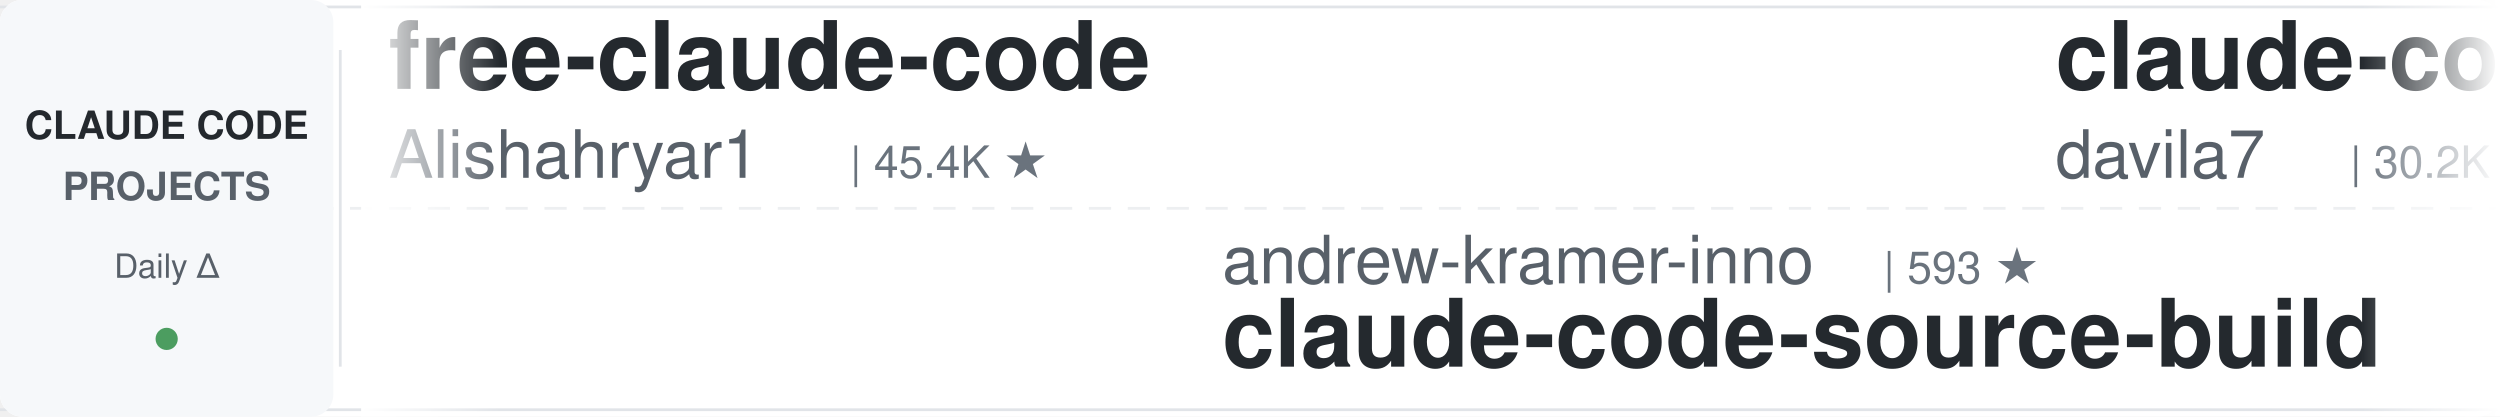
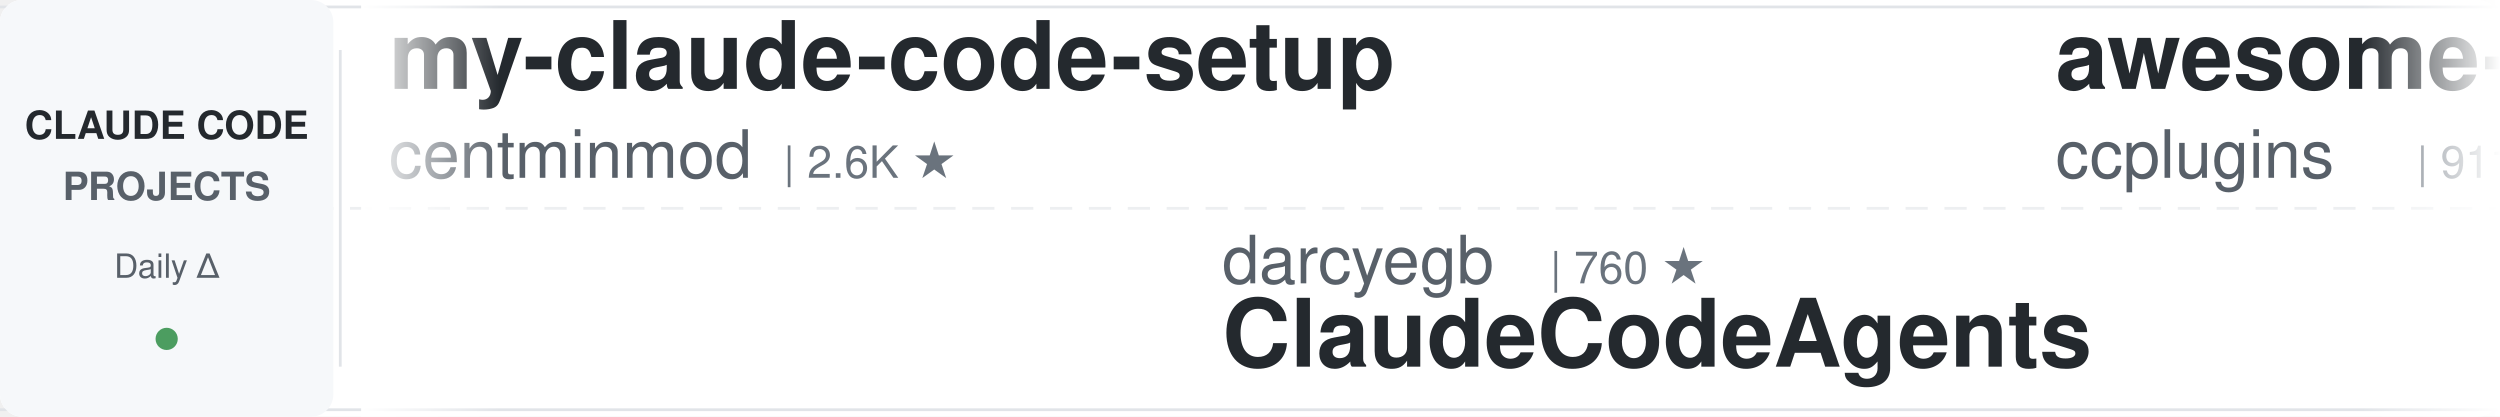
<svg xmlns="http://www.w3.org/2000/svg" width="900" height="150">
  <defs>
    <linearGradient id="leftFade" x1="0%" y1="0%" x2="100%" y2="0%">
      <stop offset="0%" style="stop-color:#ffffff;stop-opacity:1" />
      <stop offset="100%" style="stop-color:#ffffff;stop-opacity:0" />
    </linearGradient>
    <linearGradient id="rightFade" x1="0%" y1="0%" x2="100%" y2="0%">
      <stop offset="0%" style="stop-color:#ffffff;stop-opacity:0" />
      <stop offset="100%" style="stop-color:#ffffff;stop-opacity:1" />
    </linearGradient>
  </defs>
  <rect width="900" height="150" fill="#ffffff" rx="8" />
  <rect x="0" y="2" width="900" height="1" fill="#e1e4e8" />
  <rect x="0" y="147" width="900" height="1" fill="#e1e4e8" />
  <line x1="0" y1="75" x2="900" y2="75" stroke="#e1e4e8" stroke-width="1" stroke-dasharray="8 6" opacity="0.6" />
  <rect x="0" y="0" width="120" height="150" fill="#f6f8fa" rx="8" />
  <text x="60" y="50" font-family="-apple-system, BlinkMacSystemFont, 'Segoe UI', Helvetica, Arial, sans-serif" font-size="14" font-weight="600" fill="#24292e" text-anchor="middle">CLAUDE CODE</text>
  <text x="60" y="72" font-family="-apple-system, BlinkMacSystemFont, 'Segoe UI', Helvetica, Arial, sans-serif" font-size="14" font-weight="600" fill="#586069" text-anchor="middle">PROJECTS</text>
  <text x="60" y="100" font-family="-apple-system, BlinkMacSystemFont, 'Segoe UI', Helvetica, Arial, sans-serif" font-size="12" font-weight="500" fill="#586069" text-anchor="middle">Daily Δ</text>
  <circle cx="60" cy="122" r="4" fill="#22863a" opacity="0.8" />
  <rect x="122" y="18" width="1" height="114" fill="#e1e4e8" />
  <clipPath id="tickerClip">
    <rect x="130" y="0" width="770" height="150" />
  </clipPath>
  <g clip-path="url(#tickerClip)">
    <g id="tickerItems">
      <animateTransform attributeName="transform" attributeType="XML" type="translate" from="0 0" to="-3000 0" dur="54s" repeatCount="indefinite" />
      <g transform="translate(0, 0)">
-         <text x="140" y="32" font-family="-apple-system, BlinkMacSystemFont, 'Segoe UI', Helvetica, Arial, sans-serif" font-size="34" font-weight="600" fill="#24292e">free-claude-code</text>
-         <text x="140" y="64" font-family="-apple-system, BlinkMacSystemFont, 'Segoe UI', Helvetica, Arial, sans-serif" font-size="24" font-weight="400" fill="#586069">Alishahryar1</text>
-         <text x="306" y="64" font-family="-apple-system, BlinkMacSystemFont, 'Segoe UI', Helvetica, Arial, sans-serif" font-size="16" font-weight="500" fill="#6a737d">| 45.4K ★</text>
-       </g>
-       <g transform="translate(300, 0)">
-         <text x="140" y="102" font-family="-apple-system, BlinkMacSystemFont, 'Segoe UI', Helvetica, Arial, sans-serif" font-size="24" font-weight="400" fill="#586069">andrew-kramer-inno</text>
-         <text x="378" y="102" font-family="-apple-system, BlinkMacSystemFont, 'Segoe UI', Helvetica, Arial, sans-serif" font-size="16" font-weight="500" fill="#6a737d">| 593 ★</text>
-         <text x="140" y="132" font-family="-apple-system, BlinkMacSystemFont, 'Segoe UI', Helvetica, Arial, sans-serif" font-size="34" font-weight="600" fill="#24292e">claude-code-source-build</text>
-       </g>
-       <g transform="translate(600, 0)">
-         <text x="140" y="32" font-family="-apple-system, BlinkMacSystemFont, 'Segoe UI', Helvetica, Arial, sans-serif" font-size="34" font-weight="600" fill="#24292e">claude-code-templates</text>
-         <text x="140" y="64" font-family="-apple-system, BlinkMacSystemFont, 'Segoe UI', Helvetica, Arial, sans-serif" font-size="24" font-weight="400" fill="#586069">davila7</text>
-         <text x="246" y="64" font-family="-apple-system, BlinkMacSystemFont, 'Segoe UI', Helvetica, Arial, sans-serif" font-size="16" font-weight="500" fill="#6a737d">| 30.2K ★</text>
-       </g>
-       <g transform="translate(900, 0)">
-         <text x="140" y="102" font-family="-apple-system, BlinkMacSystemFont, 'Segoe UI', Helvetica, Arial, sans-serif" font-size="24" font-weight="400" fill="#586069">huangjia2019</text>
-         <text x="306" y="102" font-family="-apple-system, BlinkMacSystemFont, 'Segoe UI', Helvetica, Arial, sans-serif" font-size="16" font-weight="500" fill="#6a737d">| 1.1K ★</text>
-         <text x="140" y="132" font-family="-apple-system, BlinkMacSystemFont, 'Segoe UI', Helvetica, Arial, sans-serif" font-size="34" font-weight="600" fill="#24292e">claude-code-engineering</text>
-       </g>
-       <g transform="translate(1200, 0)">
        <text x="140" y="32" font-family="-apple-system, BlinkMacSystemFont, 'Segoe UI', Helvetica, Arial, sans-serif" font-size="34" font-weight="600" fill="#24292e">my-claude-code-setup</text>
        <text x="140" y="64" font-family="-apple-system, BlinkMacSystemFont, 'Segoe UI', Helvetica, Arial, sans-serif" font-size="24" font-weight="400" fill="#586069">centminmod</text>
        <text x="282" y="64" font-family="-apple-system, BlinkMacSystemFont, 'Segoe UI', Helvetica, Arial, sans-serif" font-size="16" font-weight="500" fill="#6a737d">| 2.6K ★</text>
      </g>
+       <g transform="translate(300, 0)">
+         <text x="140" y="102" font-family="-apple-system, BlinkMacSystemFont, 'Segoe UI', Helvetica, Arial, sans-serif" font-size="24" font-weight="400" fill="#586069">darcyegb</text>
+         <text x="258" y="102" font-family="-apple-system, BlinkMacSystemFont, 'Segoe UI', Helvetica, Arial, sans-serif" font-size="16" font-weight="500" fill="#6a737d">| 760 ★</text>
+         <text x="140" y="132" font-family="-apple-system, BlinkMacSystemFont, 'Segoe UI', Helvetica, Arial, sans-serif" font-size="34" font-weight="600" fill="#24292e">ClaudeCodeAgents</text>
+       </g>
+       <g transform="translate(600, 0)">
+         <text x="140" y="32" font-family="-apple-system, BlinkMacSystemFont, 'Segoe UI', Helvetica, Arial, sans-serif" font-size="34" font-weight="600" fill="#24292e">awesome-claude-code-plug...</text>
+         <text x="140" y="64" font-family="-apple-system, BlinkMacSystemFont, 'Segoe UI', Helvetica, Arial, sans-serif" font-size="24" font-weight="400" fill="#586069">ccplugins</text>
+         <text x="270" y="64" font-family="-apple-system, BlinkMacSystemFont, 'Segoe UI', Helvetica, Arial, sans-serif" font-size="16" font-weight="500" fill="#6a737d">| 911 ★</text>
+       </g>
+       <g transform="translate(900, 0)">
+         <text x="140" y="102" font-family="-apple-system, BlinkMacSystemFont, 'Segoe UI', Helvetica, Arial, sans-serif" font-size="24" font-weight="400" fill="#586069">Windy3f3f3f3f</text>
+         <text x="318" y="102" font-family="-apple-system, BlinkMacSystemFont, 'Segoe UI', Helvetica, Arial, sans-serif" font-size="16" font-weight="500" fill="#6a737d">| 2.6K ★</text>
+         <text x="140" y="132" font-family="-apple-system, BlinkMacSystemFont, 'Segoe UI', Helvetica, Arial, sans-serif" font-size="34" font-weight="600" fill="#24292e">claude-code-from-scratch</text>
+       </g>
+       <g transform="translate(1200, 0)">
+         <text x="140" y="32" font-family="-apple-system, BlinkMacSystemFont, 'Segoe UI', Helvetica, Arial, sans-serif" font-size="34" font-weight="600" fill="#24292e">claude-code-my-workflow</text>
+         <text x="140" y="64" font-family="-apple-system, BlinkMacSystemFont, 'Segoe UI', Helvetica, Arial, sans-serif" font-size="24" font-weight="400" fill="#586069">pedrohcgs</text>
+         <text x="270" y="64" font-family="-apple-system, BlinkMacSystemFont, 'Segoe UI', Helvetica, Arial, sans-serif" font-size="16" font-weight="500" fill="#6a737d">| 1.5K ★</text>
+       </g>
      <g transform="translate(1500, 0)">
-         <text x="140" y="102" font-family="-apple-system, BlinkMacSystemFont, 'Segoe UI', Helvetica, Arial, sans-serif" font-size="24" font-weight="400" fill="#586069">feiskyer</text>
-         <text x="258" y="102" font-family="-apple-system, BlinkMacSystemFont, 'Segoe UI', Helvetica, Arial, sans-serif" font-size="16" font-weight="500" fill="#6a737d">| 1.6K ★</text>
-         <text x="140" y="132" font-family="-apple-system, BlinkMacSystemFont, 'Segoe UI', Helvetica, Arial, sans-serif" font-size="34" font-weight="600" fill="#24292e">claude-code-settings</text>
+         <text x="140" y="102" font-family="-apple-system, BlinkMacSystemFont, 'Segoe UI', Helvetica, Arial, sans-serif" font-size="24" font-weight="400" fill="#586069">kodu-ai</text>
+         <text x="246" y="102" font-family="-apple-system, BlinkMacSystemFont, 'Segoe UI', Helvetica, Arial, sans-serif" font-size="16" font-weight="500" fill="#6a737d">| 5.2K ★</text>
+         <text x="140" y="132" font-family="-apple-system, BlinkMacSystemFont, 'Segoe UI', Helvetica, Arial, sans-serif" font-size="34" font-weight="600" fill="#24292e">claude-coder</text>
      </g>
      <g transform="translate(1800, 0)">
-         <text x="140" y="32" font-family="-apple-system, BlinkMacSystemFont, 'Segoe UI', Helvetica, Arial, sans-serif" font-size="34" font-weight="600" fill="#24292e">awesome-claude-code</text>
-         <text x="140" y="64" font-family="-apple-system, BlinkMacSystemFont, 'Segoe UI', Helvetica, Arial, sans-serif" font-size="24" font-weight="400" fill="#586069">jqueryscript</text>
-         <text x="306" y="64" font-family="-apple-system, BlinkMacSystemFont, 'Segoe UI', Helvetica, Arial, sans-serif" font-size="16" font-weight="500" fill="#6a737d">| 498 ★</text>
+         <text x="140" y="32" font-family="-apple-system, BlinkMacSystemFont, 'Segoe UI', Helvetica, Arial, sans-serif" font-size="34" font-weight="600" fill="#24292e">claude-code-tips</text>
+         <text x="140" y="64" font-family="-apple-system, BlinkMacSystemFont, 'Segoe UI', Helvetica, Arial, sans-serif" font-size="24" font-weight="400" fill="#586069">ykdojo</text>
+         <text x="234" y="64" font-family="-apple-system, BlinkMacSystemFont, 'Segoe UI', Helvetica, Arial, sans-serif" font-size="16" font-weight="500" fill="#6a737d">| 9.6K ★</text>
      </g>
      <g transform="translate(2100, 0)">
-         <text x="140" y="102" font-family="-apple-system, BlinkMacSystemFont, 'Segoe UI', Helvetica, Arial, sans-serif" font-size="24" font-weight="400" fill="#586069">JrCx7scC</text>
-         <text x="258" y="102" font-family="-apple-system, BlinkMacSystemFont, 'Segoe UI', Helvetica, Arial, sans-serif" font-size="16" font-weight="500" fill="#6a737d">| 373 ★</text>
-         <text x="140" y="132" font-family="-apple-system, BlinkMacSystemFont, 'Segoe UI', Helvetica, Arial, sans-serif" font-size="34" font-weight="600" fill="#24292e">claude-code-source</text>
+         <text x="140" y="102" font-family="-apple-system, BlinkMacSystemFont, 'Segoe UI', Helvetica, Arial, sans-serif" font-size="24" font-weight="400" fill="#586069">frankbria</text>
+         <text x="270" y="102" font-family="-apple-system, BlinkMacSystemFont, 'Segoe UI', Helvetica, Arial, sans-serif" font-size="16" font-weight="500" fill="#6a737d">| 9.6K ★</text>
+         <text x="140" y="132" font-family="-apple-system, BlinkMacSystemFont, 'Segoe UI', Helvetica, Arial, sans-serif" font-size="34" font-weight="600" fill="#24292e">ralph-claude-code</text>
      </g>
      <g transform="translate(2400, 0)">
-         <text x="140" y="32" font-family="-apple-system, BlinkMacSystemFont, 'Segoe UI', Helvetica, Arial, sans-serif" font-size="34" font-weight="600" fill="#24292e">claude-code-harness</text>
-         <text x="140" y="64" font-family="-apple-system, BlinkMacSystemFont, 'Segoe UI', Helvetica, Arial, sans-serif" font-size="24" font-weight="400" fill="#586069">Chachamaru127</text>
-         <text x="318" y="64" font-family="-apple-system, BlinkMacSystemFont, 'Segoe UI', Helvetica, Arial, sans-serif" font-size="16" font-weight="500" fill="#6a737d">| 3.1K ★</text>
+         <text x="140" y="32" font-family="-apple-system, BlinkMacSystemFont, 'Segoe UI', Helvetica, Arial, sans-serif" font-size="34" font-weight="600" fill="#24292e">claude-code-source</text>
+         <text x="140" y="64" font-family="-apple-system, BlinkMacSystemFont, 'Segoe UI', Helvetica, Arial, sans-serif" font-size="24" font-weight="400" fill="#586069">hangsman</text>
+         <text x="258" y="64" font-family="-apple-system, BlinkMacSystemFont, 'Segoe UI', Helvetica, Arial, sans-serif" font-size="16" font-weight="500" fill="#6a737d">| 793 ★</text>
      </g>
      <g transform="translate(2700, 0)">
-         <text x="140" y="102" font-family="-apple-system, BlinkMacSystemFont, 'Segoe UI', Helvetica, Arial, sans-serif" font-size="24" font-weight="400" fill="#586069">Maciek-roboblog</text>
-         <text x="342" y="102" font-family="-apple-system, BlinkMacSystemFont, 'Segoe UI', Helvetica, Arial, sans-serif" font-size="16" font-weight="500" fill="#6a737d">| 8.6K ★</text>
-         <text x="140" y="132" font-family="-apple-system, BlinkMacSystemFont, 'Segoe UI', Helvetica, Arial, sans-serif" font-size="34" font-weight="600" fill="#24292e">Claude-Code-Usage-Monito...</text>
+         <text x="140" y="102" font-family="-apple-system, BlinkMacSystemFont, 'Segoe UI', Helvetica, Arial, sans-serif" font-size="24" font-weight="400" fill="#586069">Chachamaru127</text>
+         <text x="318" y="102" font-family="-apple-system, BlinkMacSystemFont, 'Segoe UI', Helvetica, Arial, sans-serif" font-size="16" font-weight="500" fill="#6a737d">| 3.1K ★</text>
+         <text x="140" y="132" font-family="-apple-system, BlinkMacSystemFont, 'Segoe UI', Helvetica, Arial, sans-serif" font-size="34" font-weight="600" fill="#24292e">claude-code-harness</text>
      </g>
      <g transform="translate(3000, 0)">
-         <text x="140" y="32" font-family="-apple-system, BlinkMacSystemFont, 'Segoe UI', Helvetica, Arial, sans-serif" font-size="34" font-weight="600" fill="#24292e">free-claude-code</text>
-         <text x="140" y="64" font-family="-apple-system, BlinkMacSystemFont, 'Segoe UI', Helvetica, Arial, sans-serif" font-size="24" font-weight="400" fill="#586069">Alishahryar1</text>
-         <text x="306" y="64" font-family="-apple-system, BlinkMacSystemFont, 'Segoe UI', Helvetica, Arial, sans-serif" font-size="16" font-weight="500" fill="#6a737d">| 45.4K ★</text>
+         <text x="140" y="32" font-family="-apple-system, BlinkMacSystemFont, 'Segoe UI', Helvetica, Arial, sans-serif" font-size="34" font-weight="600" fill="#24292e">my-claude-code-setup</text>
+         <text x="140" y="64" font-family="-apple-system, BlinkMacSystemFont, 'Segoe UI', Helvetica, Arial, sans-serif" font-size="24" font-weight="400" fill="#586069">centminmod</text>
+         <text x="282" y="64" font-family="-apple-system, BlinkMacSystemFont, 'Segoe UI', Helvetica, Arial, sans-serif" font-size="16" font-weight="500" fill="#6a737d">| 2.6K ★</text>
      </g>
      <g transform="translate(3300, 0)">
-         <text x="140" y="102" font-family="-apple-system, BlinkMacSystemFont, 'Segoe UI', Helvetica, Arial, sans-serif" font-size="24" font-weight="400" fill="#586069">andrew-kramer-inno</text>
-         <text x="378" y="102" font-family="-apple-system, BlinkMacSystemFont, 'Segoe UI', Helvetica, Arial, sans-serif" font-size="16" font-weight="500" fill="#6a737d">| 593 ★</text>
-         <text x="140" y="132" font-family="-apple-system, BlinkMacSystemFont, 'Segoe UI', Helvetica, Arial, sans-serif" font-size="34" font-weight="600" fill="#24292e">claude-code-source-build</text>
+         <text x="140" y="102" font-family="-apple-system, BlinkMacSystemFont, 'Segoe UI', Helvetica, Arial, sans-serif" font-size="24" font-weight="400" fill="#586069">darcyegb</text>
+         <text x="258" y="102" font-family="-apple-system, BlinkMacSystemFont, 'Segoe UI', Helvetica, Arial, sans-serif" font-size="16" font-weight="500" fill="#6a737d">| 760 ★</text>
+         <text x="140" y="132" font-family="-apple-system, BlinkMacSystemFont, 'Segoe UI', Helvetica, Arial, sans-serif" font-size="34" font-weight="600" fill="#24292e">ClaudeCodeAgents</text>
      </g>
      <g transform="translate(3600, 0)">
-         <text x="140" y="32" font-family="-apple-system, BlinkMacSystemFont, 'Segoe UI', Helvetica, Arial, sans-serif" font-size="34" font-weight="600" fill="#24292e">claude-code-templates</text>
-         <text x="140" y="64" font-family="-apple-system, BlinkMacSystemFont, 'Segoe UI', Helvetica, Arial, sans-serif" font-size="24" font-weight="400" fill="#586069">davila7</text>
-         <text x="246" y="64" font-family="-apple-system, BlinkMacSystemFont, 'Segoe UI', Helvetica, Arial, sans-serif" font-size="16" font-weight="500" fill="#6a737d">| 30.2K ★</text>
+         <text x="140" y="32" font-family="-apple-system, BlinkMacSystemFont, 'Segoe UI', Helvetica, Arial, sans-serif" font-size="34" font-weight="600" fill="#24292e">awesome-claude-code-plug...</text>
+         <text x="140" y="64" font-family="-apple-system, BlinkMacSystemFont, 'Segoe UI', Helvetica, Arial, sans-serif" font-size="24" font-weight="400" fill="#586069">ccplugins</text>
+         <text x="270" y="64" font-family="-apple-system, BlinkMacSystemFont, 'Segoe UI', Helvetica, Arial, sans-serif" font-size="16" font-weight="500" fill="#6a737d">| 911 ★</text>
      </g>
      <g transform="translate(3900, 0)">
-         <text x="140" y="102" font-family="-apple-system, BlinkMacSystemFont, 'Segoe UI', Helvetica, Arial, sans-serif" font-size="24" font-weight="400" fill="#586069">huangjia2019</text>
-         <text x="306" y="102" font-family="-apple-system, BlinkMacSystemFont, 'Segoe UI', Helvetica, Arial, sans-serif" font-size="16" font-weight="500" fill="#6a737d">| 1.1K ★</text>
-         <text x="140" y="132" font-family="-apple-system, BlinkMacSystemFont, 'Segoe UI', Helvetica, Arial, sans-serif" font-size="34" font-weight="600" fill="#24292e">claude-code-engineering</text>
+         <text x="140" y="102" font-family="-apple-system, BlinkMacSystemFont, 'Segoe UI', Helvetica, Arial, sans-serif" font-size="24" font-weight="400" fill="#586069">Windy3f3f3f3f</text>
+         <text x="318" y="102" font-family="-apple-system, BlinkMacSystemFont, 'Segoe UI', Helvetica, Arial, sans-serif" font-size="16" font-weight="500" fill="#6a737d">| 2.6K ★</text>
+         <text x="140" y="132" font-family="-apple-system, BlinkMacSystemFont, 'Segoe UI', Helvetica, Arial, sans-serif" font-size="34" font-weight="600" fill="#24292e">claude-code-from-scratch</text>
      </g>
    </g>
  </g>
  <rect x="130" y="0" width="50" height="150" fill="url(#leftFade)" />
  <rect x="850" y="0" width="50" height="150" fill="url(#rightFade)" />
</svg>
